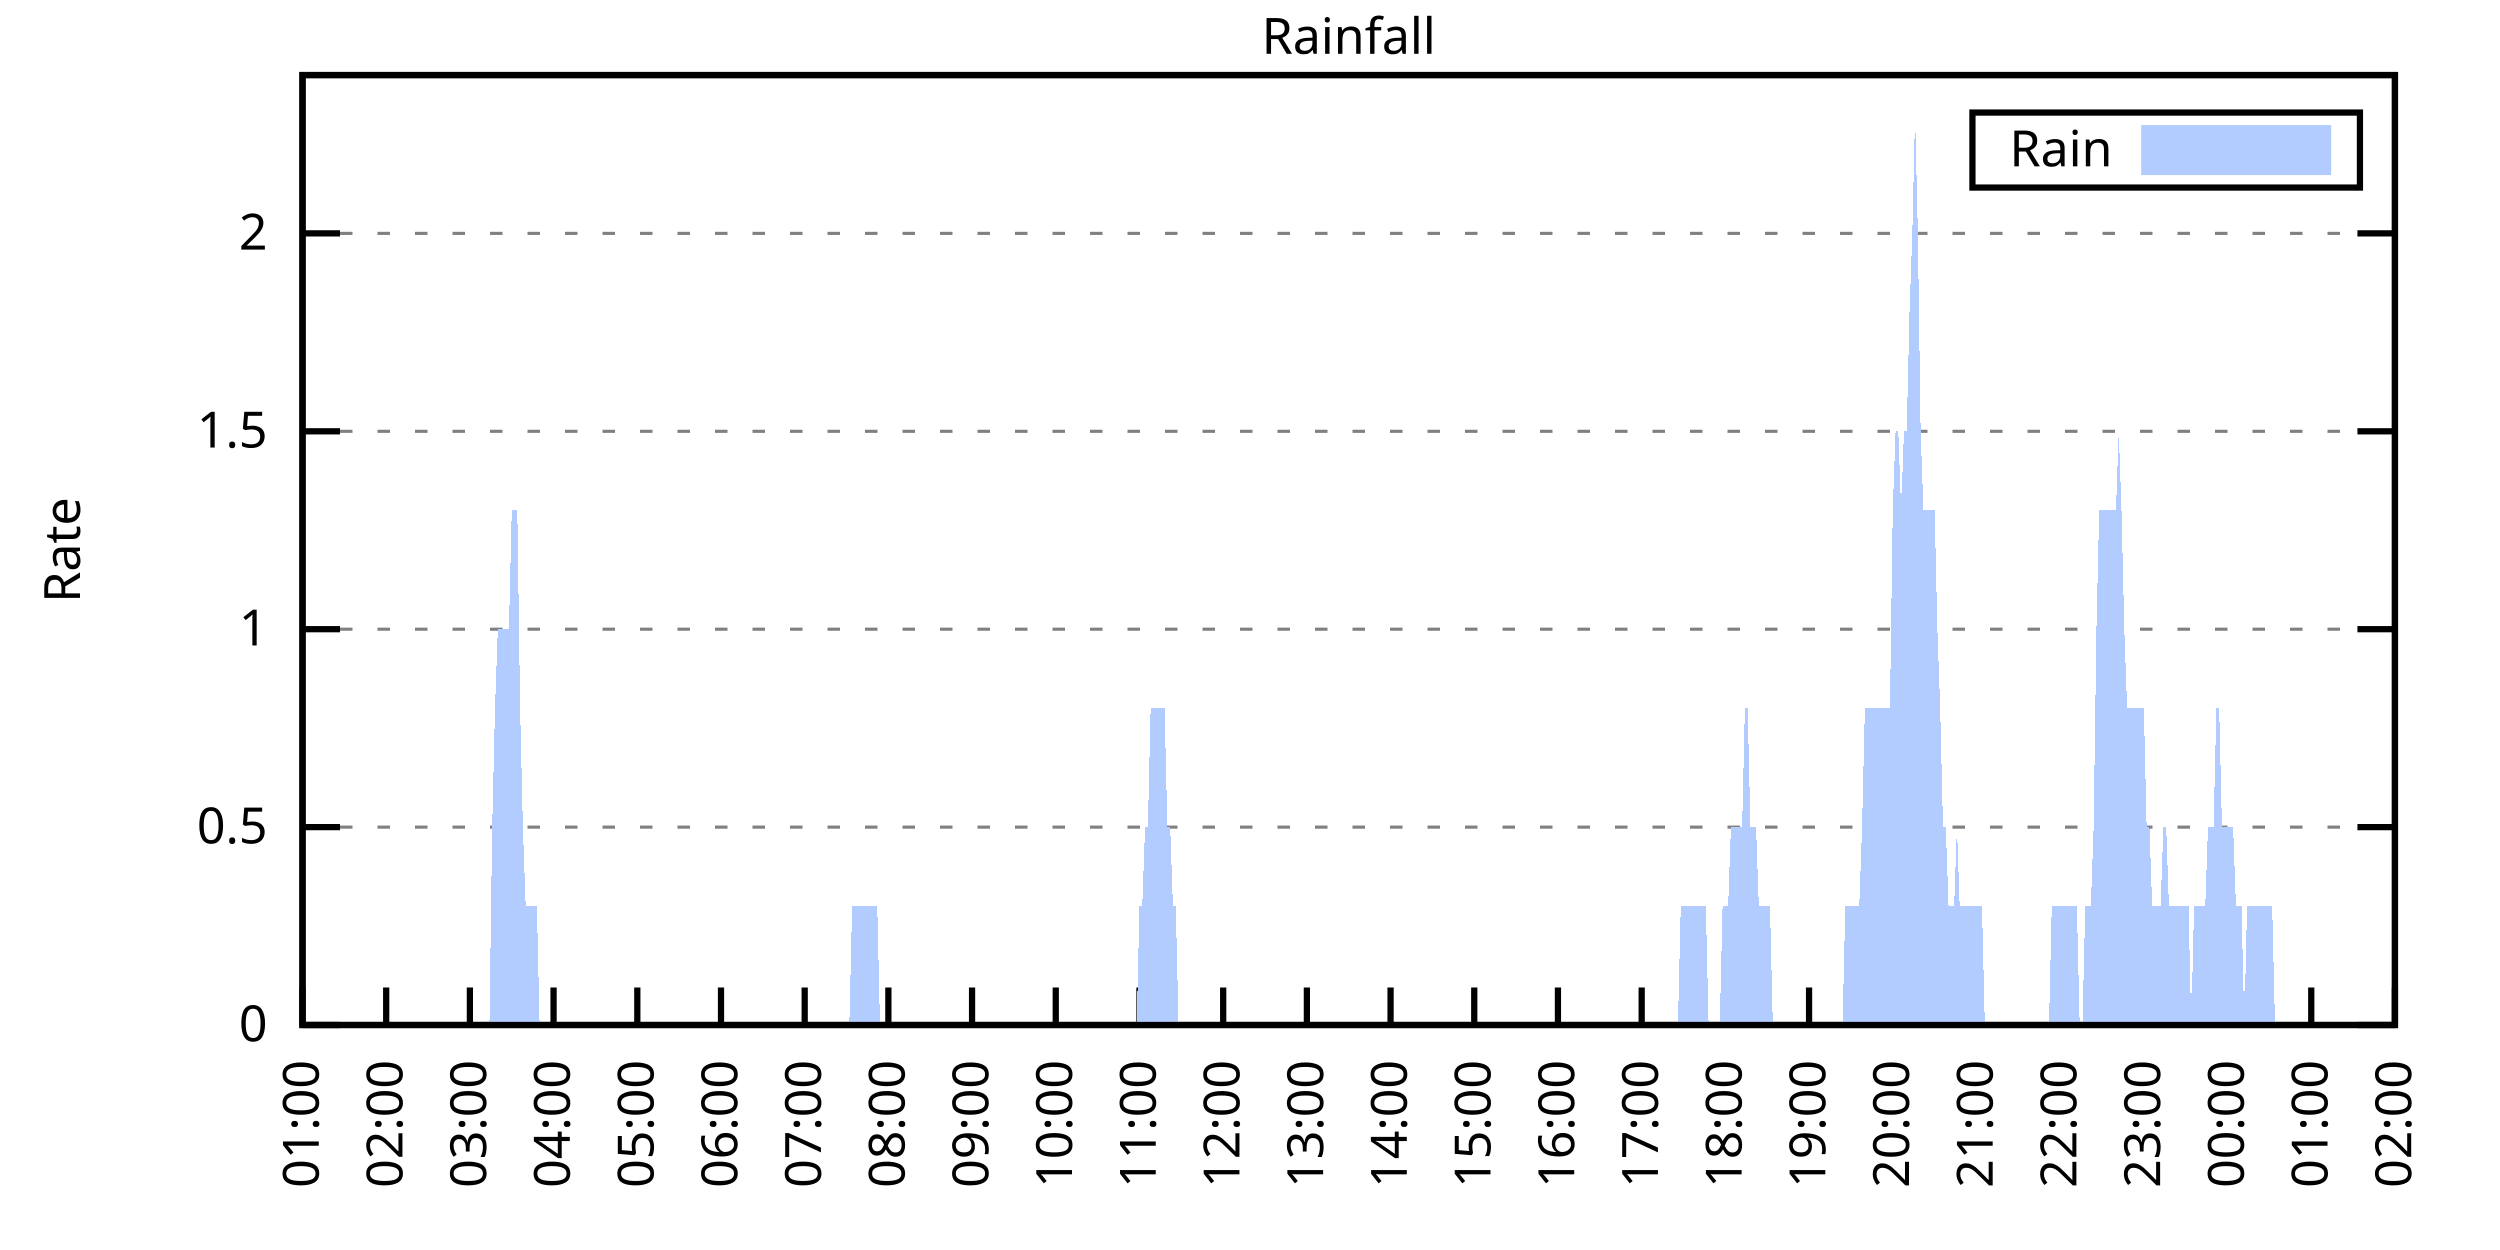
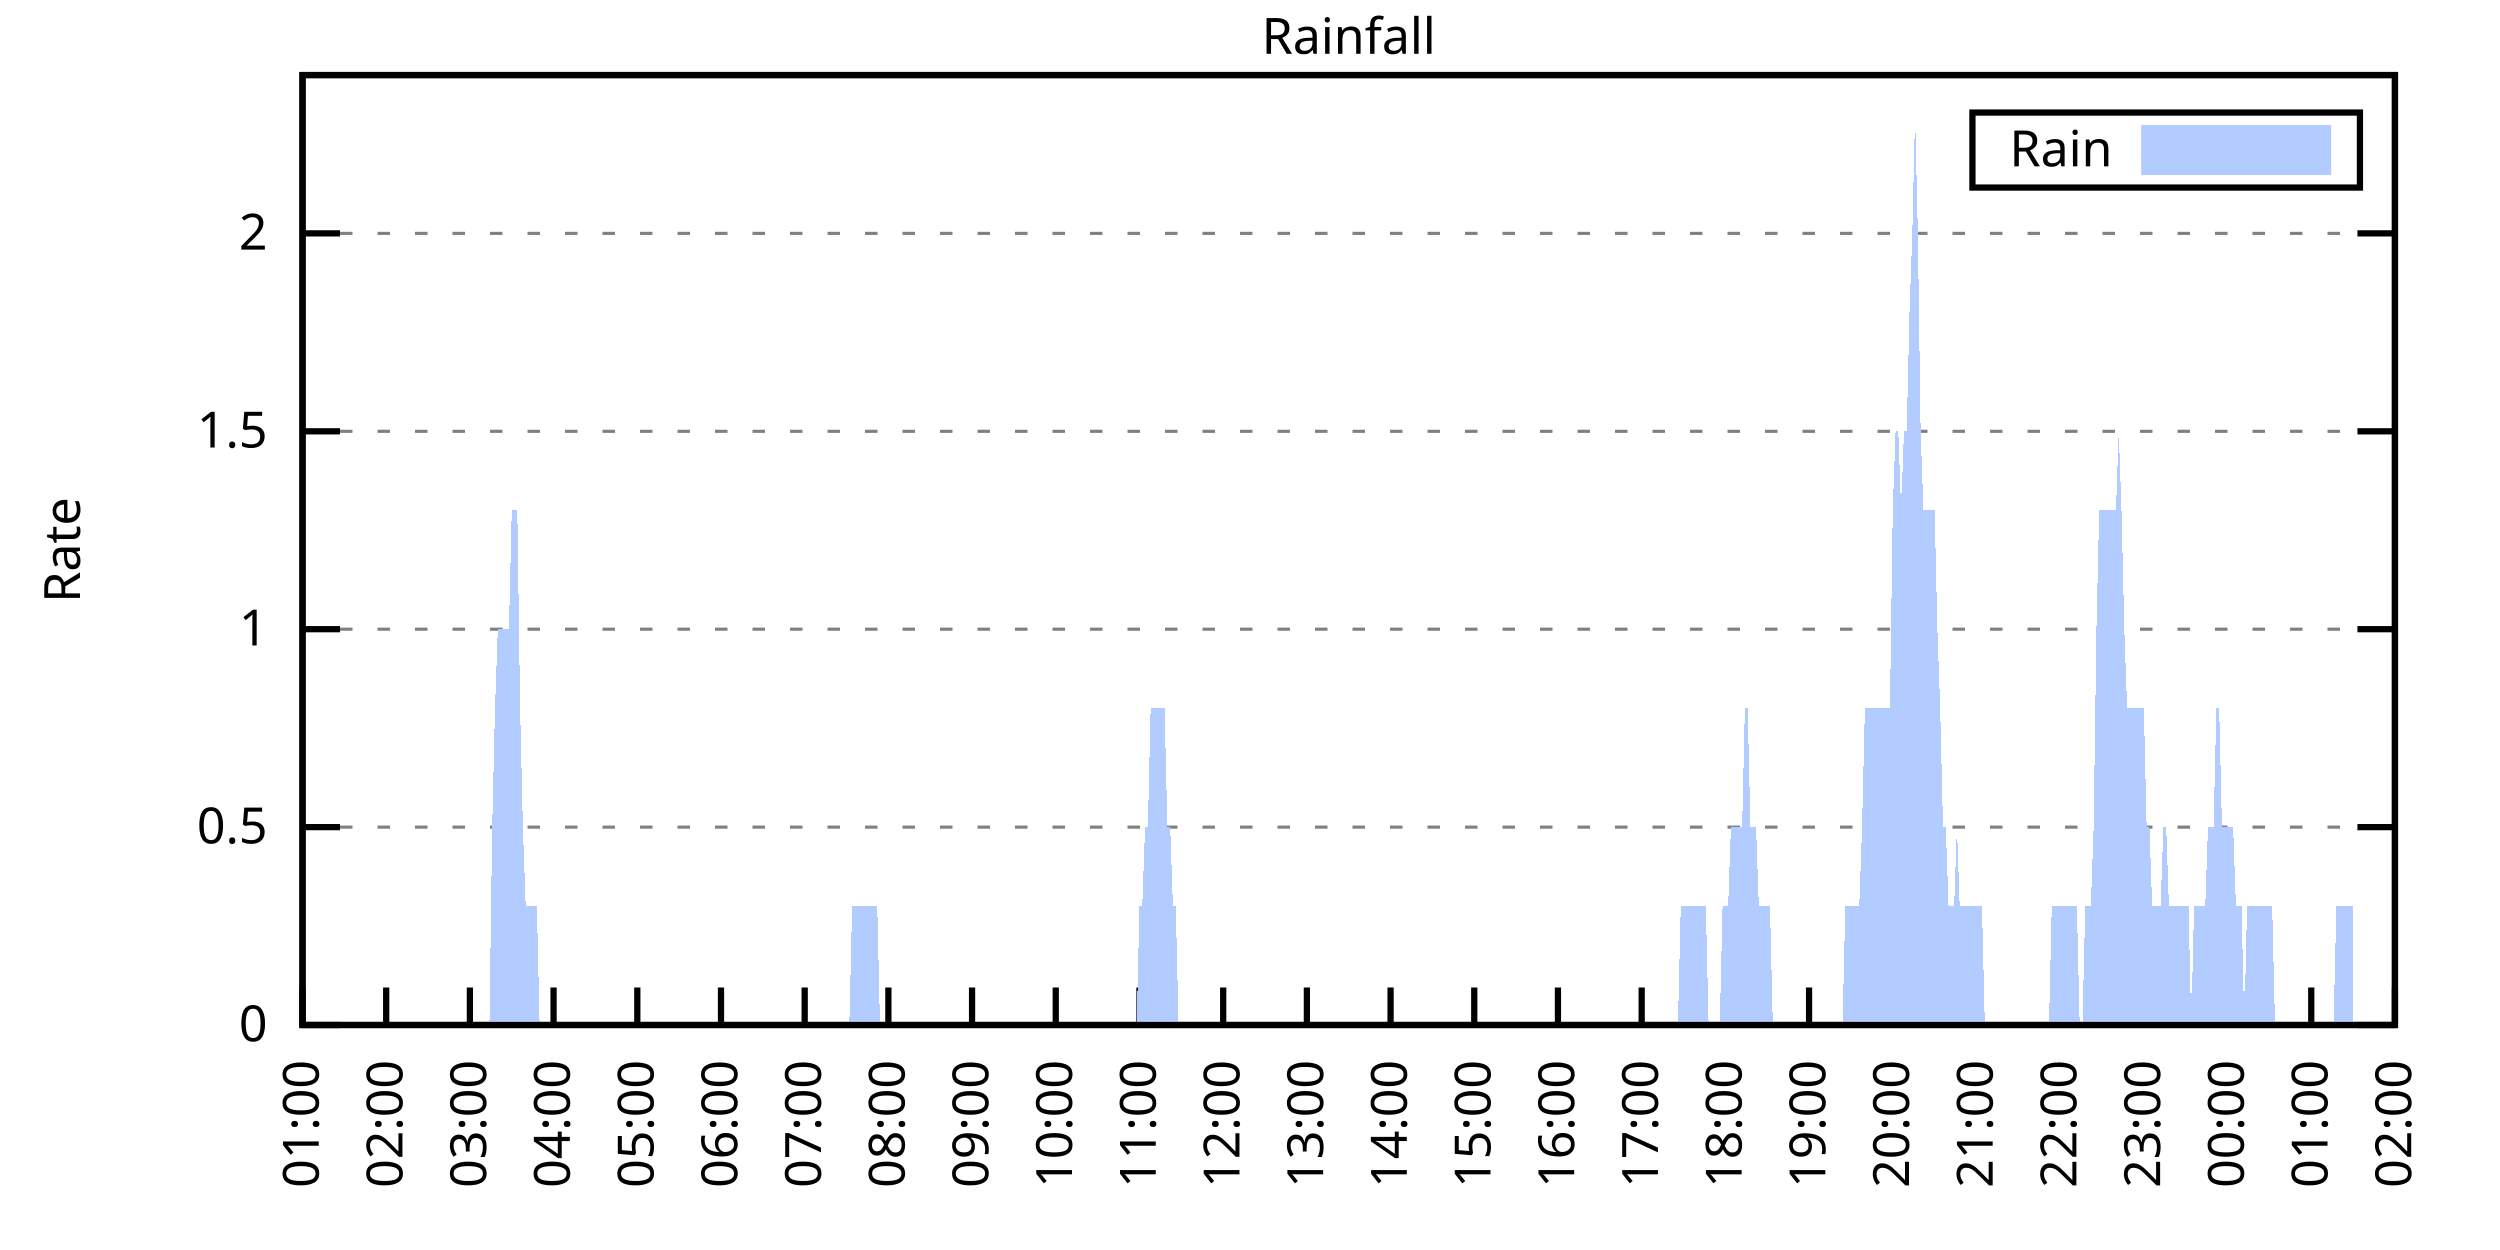
<svg xmlns="http://www.w3.org/2000/svg" xmlns:xlink="http://www.w3.org/1999/xlink" width="400" height="200" viewBox="0 0 400 200">
  <g id="gnuplot_canvas">
    <rect x="0" y="0" width="400" height="200" fill="none" />
    <defs>
      <circle id="gpDot" r="0.5" stroke-width="0.5" stroke="currentColor" />
      <path id="gpPt0" stroke-width="0.333" stroke="currentColor" d="M-1,0 h2 M0,-1 v2" />
      <path id="gpPt1" stroke-width="0.333" stroke="currentColor" d="M-1,-1 L1,1 M1,-1 L-1,1" />
      <path id="gpPt2" stroke-width="0.333" stroke="currentColor" d="M-1,0 L1,0 M0,-1 L0,1 M-1,-1 L1,1 M-1,1 L1,-1" />
      <rect id="gpPt3" stroke-width="0.333" stroke="currentColor" x="-1" y="-1" width="2" height="2" />
      <rect id="gpPt4" stroke-width="0.333" stroke="currentColor" fill="currentColor" x="-1" y="-1" width="2" height="2" />
      <circle id="gpPt5" stroke-width="0.333" stroke="currentColor" cx="0" cy="0" r="1" />
      <use xlink:href="#gpPt5" id="gpPt6" fill="currentColor" stroke="none" />
      <path id="gpPt7" stroke-width="0.333" stroke="currentColor" d="M0,-1.33 L-1.33,0.67 L1.33,0.67 z" />
      <use xlink:href="#gpPt7" id="gpPt8" fill="currentColor" stroke="none" />
      <use xlink:href="#gpPt7" id="gpPt9" stroke="currentColor" transform="rotate(180)" />
      <use xlink:href="#gpPt9" id="gpPt10" fill="currentColor" stroke="none" />
      <use xlink:href="#gpPt3" id="gpPt11" stroke="currentColor" transform="rotate(45)" />
      <use xlink:href="#gpPt11" id="gpPt12" fill="currentColor" stroke="none" />
      <path id="gpPt13" stroke-width="0.333" stroke="currentColor" d="M0,1.330 L1.265,0.411 L0.782,-1.067 L-0.782,-1.076 L-1.265,0.411 z" />
      <use xlink:href="#gpPt13" id="gpPt14" fill="currentColor" stroke="none" />
      <filter id="textbox" filterUnits="objectBoundingBox" x="0" y="0" height="1" width="1">
        <feFlood flood-color="white" flood-opacity="1" result="bgnd" />
        <feComposite in="SourceGraphic" in2="bgnd" operator="atop" />
      </filter>
      <filter id="greybox" filterUnits="objectBoundingBox" x="0" y="0" height="1" width="1">
        <feFlood flood-color="lightgrey" flood-opacity="1" result="grey" />
        <feComposite in="SourceGraphic" in2="grey" operator="atop" />
      </filter>
    </defs>
    <g fill="none" color="white" stroke="currentColor" stroke-width="1.00" stroke-linecap="butt" stroke-linejoin="miter">
</g>
    <g fill="none" color="black" stroke="currentColor" stroke-width="1.00" stroke-linecap="butt" stroke-linejoin="miter">
      <g stroke="none" shape-rendering="crispEdges">
        <polygon fill="rgb(255, 255, 255)" points="48.40,164.00 383.18,164.00 383.18,12.02 48.40,12.02 " />
      </g>
    </g>
    <g fill="none" color="black" stroke="currentColor" stroke-width="1.00" stroke-linecap="butt" stroke-linejoin="miter">
</g>
    <g fill="none" color="black" stroke="black" stroke-width="0.50" stroke-linecap="butt" stroke-linejoin="miter">
</g>
    <g fill="none" color="gray" stroke="currentColor" stroke-width="0.50" stroke-linecap="butt" stroke-linejoin="miter">
      <path stroke="gray" stroke-dasharray="2,4" class="gridline" d="M48.40,164.00 L383.19,164.00  " />
    </g>
    <g fill="none" color="gray" stroke="gray" stroke-width="1.00" stroke-linecap="butt" stroke-linejoin="miter">
</g>
    <g fill="none" color="black" stroke="currentColor" stroke-width="1.00" stroke-linecap="butt" stroke-linejoin="miter">
      <path stroke="black" d="M48.40,164.00 L54.40,164.00 M383.19,164.00 L377.19,164.00  " />
      <g transform="translate(42.80,166.60)" stroke="none" fill="black" font-family="Sans" font-size="8.00" text-anchor="end">
        <text>
          <tspan font-family="Sans"> 0</tspan>
        </text>
      </g>
    </g>
    <g fill="none" color="black" stroke="currentColor" stroke-width="1.00" stroke-linecap="butt" stroke-linejoin="miter">
</g>
    <g fill="none" color="black" stroke="black" stroke-width="0.50" stroke-linecap="butt" stroke-linejoin="miter">
</g>
    <g fill="none" color="gray" stroke="currentColor" stroke-width="0.50" stroke-linecap="butt" stroke-linejoin="miter">
      <path stroke="gray" stroke-dasharray="2,4" class="gridline" d="M48.40,132.34 L383.19,132.34  " />
    </g>
    <g fill="none" color="gray" stroke="gray" stroke-width="1.00" stroke-linecap="butt" stroke-linejoin="miter">
</g>
    <g fill="none" color="black" stroke="currentColor" stroke-width="1.00" stroke-linecap="butt" stroke-linejoin="miter">
      <path stroke="black" d="M48.40,132.34 L54.40,132.34 M383.19,132.34 L377.19,132.34  " />
      <g transform="translate(42.80,134.94)" stroke="none" fill="black" font-family="Sans" font-size="8.00" text-anchor="end">
        <text>
          <tspan font-family="Sans"> 0.5</tspan>
        </text>
      </g>
    </g>
    <g fill="none" color="black" stroke="currentColor" stroke-width="1.00" stroke-linecap="butt" stroke-linejoin="miter">
</g>
    <g fill="none" color="black" stroke="black" stroke-width="0.50" stroke-linecap="butt" stroke-linejoin="miter">
</g>
    <g fill="none" color="gray" stroke="currentColor" stroke-width="0.50" stroke-linecap="butt" stroke-linejoin="miter">
      <path stroke="gray" stroke-dasharray="2,4" class="gridline" d="M48.40,100.67 L383.19,100.67  " />
    </g>
    <g fill="none" color="gray" stroke="gray" stroke-width="1.00" stroke-linecap="butt" stroke-linejoin="miter">
</g>
    <g fill="none" color="black" stroke="currentColor" stroke-width="1.00" stroke-linecap="butt" stroke-linejoin="miter">
      <path stroke="black" d="M48.40,100.67 L54.40,100.67 M383.19,100.67 L377.19,100.67  " />
      <g transform="translate(42.80,103.27)" stroke="none" fill="black" font-family="Sans" font-size="8.00" text-anchor="end">
        <text>
          <tspan font-family="Sans"> 1</tspan>
        </text>
      </g>
    </g>
    <g fill="none" color="black" stroke="currentColor" stroke-width="1.00" stroke-linecap="butt" stroke-linejoin="miter">
</g>
    <g fill="none" color="black" stroke="black" stroke-width="0.50" stroke-linecap="butt" stroke-linejoin="miter">
</g>
    <g fill="none" color="gray" stroke="currentColor" stroke-width="0.50" stroke-linecap="butt" stroke-linejoin="miter">
      <path stroke="gray" stroke-dasharray="2,4" class="gridline" d="M48.40,69.01 L383.19,69.01  " />
    </g>
    <g fill="none" color="gray" stroke="gray" stroke-width="1.00" stroke-linecap="butt" stroke-linejoin="miter">
</g>
    <g fill="none" color="black" stroke="currentColor" stroke-width="1.00" stroke-linecap="butt" stroke-linejoin="miter">
      <path stroke="black" d="M48.40,69.01 L54.40,69.01 M383.19,69.01 L377.19,69.01  " />
      <g transform="translate(42.80,71.61)" stroke="none" fill="black" font-family="Sans" font-size="8.00" text-anchor="end">
        <text>
          <tspan font-family="Sans"> 1.5</tspan>
        </text>
      </g>
    </g>
    <g fill="none" color="black" stroke="currentColor" stroke-width="1.00" stroke-linecap="butt" stroke-linejoin="miter">
</g>
    <g fill="none" color="black" stroke="black" stroke-width="0.50" stroke-linecap="butt" stroke-linejoin="miter">
</g>
    <g fill="none" color="gray" stroke="currentColor" stroke-width="0.50" stroke-linecap="butt" stroke-linejoin="miter">
      <path stroke="gray" stroke-dasharray="2,4" class="gridline" d="M48.40,37.34 L383.19,37.34  " />
    </g>
    <g fill="none" color="gray" stroke="gray" stroke-width="1.00" stroke-linecap="butt" stroke-linejoin="miter">
</g>
    <g fill="none" color="black" stroke="currentColor" stroke-width="1.00" stroke-linecap="butt" stroke-linejoin="miter">
      <path stroke="black" d="M48.40,37.34 L54.40,37.34 M383.19,37.34 L377.19,37.34  " />
      <g transform="translate(42.80,39.94)" stroke="none" fill="black" font-family="Sans" font-size="8.00" text-anchor="end">
        <text>
          <tspan font-family="Sans"> 2</tspan>
        </text>
      </g>
    </g>
    <g fill="none" color="black" stroke="currentColor" stroke-width="1.00" stroke-linecap="butt" stroke-linejoin="miter">
      <path stroke="black" d="M48.40,164.00 L48.40,158.00  " />
      <g transform="translate(51.00,169.60) rotate(270.00)" stroke="none" fill="black" font-family="Sans" font-size="8.00" text-anchor="end">
        <text>
          <tspan font-family="Sans">01:00</tspan>
        </text>
      </g>
    </g>
    <g fill="none" color="black" stroke="currentColor" stroke-width="1.00" stroke-linecap="butt" stroke-linejoin="miter">
      <path stroke="black" d="M61.79,164.00 L61.79,158.00  " />
      <g transform="translate(64.39,169.60) rotate(270.00)" stroke="none" fill="black" font-family="Sans" font-size="8.00" text-anchor="end">
        <text>
          <tspan font-family="Sans">02:00</tspan>
        </text>
      </g>
    </g>
    <g fill="none" color="black" stroke="currentColor" stroke-width="1.00" stroke-linecap="butt" stroke-linejoin="miter">
      <path stroke="black" d="M75.18,164.00 L75.18,158.00  " />
      <g transform="translate(77.78,169.60) rotate(270.00)" stroke="none" fill="black" font-family="Sans" font-size="8.00" text-anchor="end">
        <text>
          <tspan font-family="Sans">03:00</tspan>
        </text>
      </g>
    </g>
    <g fill="none" color="black" stroke="currentColor" stroke-width="1.00" stroke-linecap="butt" stroke-linejoin="miter">
      <path stroke="black" d="M88.57,164.00 L88.57,158.00  " />
      <g transform="translate(91.17,169.60) rotate(270.00)" stroke="none" fill="black" font-family="Sans" font-size="8.00" text-anchor="end">
        <text>
          <tspan font-family="Sans">04:00</tspan>
        </text>
      </g>
    </g>
    <g fill="none" color="black" stroke="currentColor" stroke-width="1.00" stroke-linecap="butt" stroke-linejoin="miter">
      <path stroke="black" d="M101.97,164.00 L101.97,158.00  " />
      <g transform="translate(104.57,169.60) rotate(270.00)" stroke="none" fill="black" font-family="Sans" font-size="8.00" text-anchor="end">
        <text>
          <tspan font-family="Sans">05:00</tspan>
        </text>
      </g>
    </g>
    <g fill="none" color="black" stroke="currentColor" stroke-width="1.00" stroke-linecap="butt" stroke-linejoin="miter">
      <path stroke="black" d="M115.36,164.00 L115.36,158.00  " />
      <g transform="translate(117.96,169.60) rotate(270.00)" stroke="none" fill="black" font-family="Sans" font-size="8.00" text-anchor="end">
        <text>
          <tspan font-family="Sans">06:00</tspan>
        </text>
      </g>
    </g>
    <g fill="none" color="black" stroke="currentColor" stroke-width="1.00" stroke-linecap="butt" stroke-linejoin="miter">
      <path stroke="black" d="M128.75,164.00 L128.75,158.00  " />
      <g transform="translate(131.35,169.60) rotate(270.00)" stroke="none" fill="black" font-family="Sans" font-size="8.00" text-anchor="end">
        <text>
          <tspan font-family="Sans">07:00</tspan>
        </text>
      </g>
    </g>
    <g fill="none" color="black" stroke="currentColor" stroke-width="1.00" stroke-linecap="butt" stroke-linejoin="miter">
      <path stroke="black" d="M142.14,164.00 L142.14,158.00  " />
      <g transform="translate(144.74,169.60) rotate(270.00)" stroke="none" fill="black" font-family="Sans" font-size="8.00" text-anchor="end">
        <text>
          <tspan font-family="Sans">08:00</tspan>
        </text>
      </g>
    </g>
    <g fill="none" color="black" stroke="currentColor" stroke-width="1.00" stroke-linecap="butt" stroke-linejoin="miter">
      <path stroke="black" d="M155.53,164.00 L155.53,158.00  " />
      <g transform="translate(158.13,169.60) rotate(270.00)" stroke="none" fill="black" font-family="Sans" font-size="8.00" text-anchor="end">
        <text>
          <tspan font-family="Sans">09:00</tspan>
        </text>
      </g>
    </g>
    <g fill="none" color="black" stroke="currentColor" stroke-width="1.00" stroke-linecap="butt" stroke-linejoin="miter">
      <path stroke="black" d="M168.92,164.00 L168.92,158.00  " />
      <g transform="translate(171.52,169.60) rotate(270.00)" stroke="none" fill="black" font-family="Sans" font-size="8.00" text-anchor="end">
        <text>
          <tspan font-family="Sans">10:00</tspan>
        </text>
      </g>
    </g>
    <g fill="none" color="black" stroke="currentColor" stroke-width="1.00" stroke-linecap="butt" stroke-linejoin="miter">
      <path stroke="black" d="M182.32,164.00 L182.32,158.00  " />
      <g transform="translate(184.92,169.60) rotate(270.00)" stroke="none" fill="black" font-family="Sans" font-size="8.00" text-anchor="end">
        <text>
          <tspan font-family="Sans">11:00</tspan>
        </text>
      </g>
    </g>
    <g fill="none" color="black" stroke="currentColor" stroke-width="1.00" stroke-linecap="butt" stroke-linejoin="miter">
      <path stroke="black" d="M195.71,164.00 L195.71,158.00  " />
      <g transform="translate(198.31,169.60) rotate(270.00)" stroke="none" fill="black" font-family="Sans" font-size="8.00" text-anchor="end">
        <text>
          <tspan font-family="Sans">12:00</tspan>
        </text>
      </g>
    </g>
    <g fill="none" color="black" stroke="currentColor" stroke-width="1.00" stroke-linecap="butt" stroke-linejoin="miter">
      <path stroke="black" d="M209.10,164.00 L209.10,158.00  " />
      <g transform="translate(211.70,169.60) rotate(270.00)" stroke="none" fill="black" font-family="Sans" font-size="8.00" text-anchor="end">
        <text>
          <tspan font-family="Sans">13:00</tspan>
        </text>
      </g>
    </g>
    <g fill="none" color="black" stroke="currentColor" stroke-width="1.00" stroke-linecap="butt" stroke-linejoin="miter">
      <path stroke="black" d="M222.49,164.00 L222.49,158.00  " />
      <g transform="translate(225.09,169.60) rotate(270.00)" stroke="none" fill="black" font-family="Sans" font-size="8.00" text-anchor="end">
        <text>
          <tspan font-family="Sans">14:00</tspan>
        </text>
      </g>
    </g>
    <g fill="none" color="black" stroke="currentColor" stroke-width="1.00" stroke-linecap="butt" stroke-linejoin="miter">
      <path stroke="black" d="M235.88,164.00 L235.88,158.00  " />
      <g transform="translate(238.48,169.60) rotate(270.00)" stroke="none" fill="black" font-family="Sans" font-size="8.00" text-anchor="end">
        <text>
          <tspan font-family="Sans">15:00</tspan>
        </text>
      </g>
    </g>
    <g fill="none" color="black" stroke="currentColor" stroke-width="1.00" stroke-linecap="butt" stroke-linejoin="miter">
      <path stroke="black" d="M249.27,164.00 L249.27,158.00  " />
      <g transform="translate(251.87,169.60) rotate(270.00)" stroke="none" fill="black" font-family="Sans" font-size="8.00" text-anchor="end">
        <text>
          <tspan font-family="Sans">16:00</tspan>
        </text>
      </g>
    </g>
    <g fill="none" color="black" stroke="currentColor" stroke-width="1.00" stroke-linecap="butt" stroke-linejoin="miter">
      <path stroke="black" d="M262.67,164.00 L262.67,158.00  " />
      <g transform="translate(265.27,169.60) rotate(270.00)" stroke="none" fill="black" font-family="Sans" font-size="8.00" text-anchor="end">
        <text>
          <tspan font-family="Sans">17:00</tspan>
        </text>
      </g>
    </g>
    <g fill="none" color="black" stroke="currentColor" stroke-width="1.00" stroke-linecap="butt" stroke-linejoin="miter">
      <path stroke="black" d="M276.06,164.00 L276.06,158.00  " />
      <g transform="translate(278.66,169.60) rotate(270.00)" stroke="none" fill="black" font-family="Sans" font-size="8.00" text-anchor="end">
        <text>
          <tspan font-family="Sans">18:00</tspan>
        </text>
      </g>
    </g>
    <g fill="none" color="black" stroke="currentColor" stroke-width="1.00" stroke-linecap="butt" stroke-linejoin="miter">
      <path stroke="black" d="M289.45,164.00 L289.45,158.00  " />
      <g transform="translate(292.05,169.60) rotate(270.00)" stroke="none" fill="black" font-family="Sans" font-size="8.00" text-anchor="end">
        <text>
          <tspan font-family="Sans">19:00</tspan>
        </text>
      </g>
    </g>
    <g fill="none" color="black" stroke="currentColor" stroke-width="1.00" stroke-linecap="butt" stroke-linejoin="miter">
      <path stroke="black" d="M302.84,164.00 L302.84,158.00  " />
      <g transform="translate(305.44,169.60) rotate(270.00)" stroke="none" fill="black" font-family="Sans" font-size="8.00" text-anchor="end">
        <text>
          <tspan font-family="Sans">20:00</tspan>
        </text>
      </g>
    </g>
    <g fill="none" color="black" stroke="currentColor" stroke-width="1.00" stroke-linecap="butt" stroke-linejoin="miter">
      <path stroke="black" d="M316.23,164.00 L316.23,158.00  " />
      <g transform="translate(318.83,169.60) rotate(270.00)" stroke="none" fill="black" font-family="Sans" font-size="8.00" text-anchor="end">
        <text>
          <tspan font-family="Sans">21:00</tspan>
        </text>
      </g>
    </g>
    <g fill="none" color="black" stroke="currentColor" stroke-width="1.00" stroke-linecap="butt" stroke-linejoin="miter">
      <path stroke="black" d="M329.62,164.00 L329.62,158.00  " />
      <g transform="translate(332.22,169.60) rotate(270.00)" stroke="none" fill="black" font-family="Sans" font-size="8.00" text-anchor="end">
        <text>
          <tspan font-family="Sans">22:00</tspan>
        </text>
      </g>
    </g>
    <g fill="none" color="black" stroke="currentColor" stroke-width="1.00" stroke-linecap="butt" stroke-linejoin="miter">
      <path stroke="black" d="M343.02,164.00 L343.02,158.00  " />
      <g transform="translate(345.62,169.60) rotate(270.00)" stroke="none" fill="black" font-family="Sans" font-size="8.00" text-anchor="end">
        <text>
          <tspan font-family="Sans">23:00</tspan>
        </text>
      </g>
    </g>
    <g fill="none" color="black" stroke="currentColor" stroke-width="1.00" stroke-linecap="butt" stroke-linejoin="miter">
      <path stroke="black" d="M356.41,164.00 L356.41,158.00  " />
      <g transform="translate(359.01,169.60) rotate(270.00)" stroke="none" fill="black" font-family="Sans" font-size="8.00" text-anchor="end">
        <text>
          <tspan font-family="Sans">00:00</tspan>
        </text>
      </g>
    </g>
    <g fill="none" color="black" stroke="currentColor" stroke-width="1.00" stroke-linecap="butt" stroke-linejoin="miter">
      <path stroke="black" d="M369.80,164.00 L369.80,158.00  " />
      <g transform="translate(372.40,169.60) rotate(270.00)" stroke="none" fill="black" font-family="Sans" font-size="8.00" text-anchor="end">
        <text>
          <tspan font-family="Sans">01:00</tspan>
        </text>
      </g>
    </g>
    <g fill="none" color="black" stroke="currentColor" stroke-width="1.00" stroke-linecap="butt" stroke-linejoin="miter">
      <path stroke="black" d="M383.19,164.00 L383.19,158.00  " />
      <g transform="translate(385.79,169.60) rotate(270.00)" stroke="none" fill="black" font-family="Sans" font-size="8.00" text-anchor="end">
        <text>
          <tspan font-family="Sans">02:00</tspan>
        </text>
      </g>
    </g>
    <g fill="none" color="black" stroke="currentColor" stroke-width="1.00" stroke-linecap="butt" stroke-linejoin="miter">
</g>
    <g fill="none" color="black" stroke="currentColor" stroke-width="1.00" stroke-linecap="butt" stroke-linejoin="miter">
      <path stroke="black" d="M48.40,12.01 L48.40,164.00 L383.19,164.00 L383.19,12.01 L48.40,12.01 Z  " />
    </g>
    <g fill="none" color="black" stroke="currentColor" stroke-width="1.00" stroke-linecap="butt" stroke-linejoin="miter">
</g>
    <g fill="none" color="black" stroke="currentColor" stroke-width="1.00" stroke-linecap="butt" stroke-linejoin="miter">
      <path stroke="black" d="M315.59,30.01 L315.59,18.01 L377.59,18.01 L377.59,30.01 L315.59,30.01 Z  " />
    </g>
    <g id="Rainfall_plot_1">
      <g fill="none" color="white" stroke="black" stroke-width="2.00" stroke-linecap="butt" stroke-linejoin="miter">
</g>
      <g fill="none" color="black" stroke="currentColor" stroke-width="2.00" stroke-linecap="butt" stroke-linejoin="miter">
        <g transform="translate(337.99,26.61)" stroke="none" fill="black" font-family="Sans" font-size="8.00" text-anchor="end">
          <text>
            <tspan font-family="Sans">Rain</tspan>
          </text>
        </g>
      </g>
      <g fill="none" color="black" stroke="currentColor" stroke-width="2.00" stroke-linecap="butt" stroke-linejoin="miter">
        <g stroke="none" shape-rendering="crispEdges">
          <polygon fill="rgb(178, 204, 255)" points="343.59,27.01 371.99,27.01 371.99,21.01 343.59,21.01 " />
        </g>
        <path stroke="rgb(178, 204, 255)" d="M343.59,27.01 L371.99,27.01 L371.99,21.01 L343.59,21.01 L343.59,27.01 Z  " />
      </g>
      <g fill="none" color="black" stroke="currentColor" stroke-width="2.00" stroke-linecap="butt" stroke-linejoin="miter">
        <g stroke="none" shape-rendering="crispEdges">
-           <polygon fill="rgb(178, 204, 255)" points="51.97,164.00 52.42,164.00 52.86,164.00 53.31,164.00 53.76,164.00 54.20,164.00 54.65,164.00 55.10,164.00 55.54,164.00 55.99,164.00 56.43,164.00 56.88,164.00 57.33,164.00 57.77,164.00 58.22,164.00 58.67,164.00 59.11,164.00 59.56,164.00 60.01,164.00 60.45,164.00 60.90,164.00 61.35,164.00 61.79,164.00 62.24,164.00 62.68,164.00 63.13,164.00 63.58,164.00 64.02,164.00 64.47,164.00 64.92,164.00 65.36,164.00 65.81,164.00 66.26,164.00 66.70,164.00 67.15,164.00 67.59,164.00 68.04,164.00 68.49,164.00 68.93,164.00 69.38,164.00 69.83,164.00 70.27,164.00 70.72,164.00 71.17,164.00 71.61,164.00 72.06,164.00 72.50,164.00 72.95,164.00 73.40,164.00 73.84,164.00 74.29,164.00 74.74,164.00 75.18,164.00 75.63,164.00 76.08,164.00 76.52,164.00 76.97,164.00 77.42,164.00 77.86,164.00 78.31,164.00 78.75,132.34 79.20,113.34 79.65,100.67 80.09,100.67 80.54,100.67 80.99,100.67 81.43,100.67 81.88,81.67 82.33,81.67 82.77,81.67 83.22,113.34 83.66,132.34 84.11,145.00 84.56,145.00 85.00,145.00 85.45,145.00 85.90,145.00 86.34,164.00 86.79,164.00 87.24,164.00 87.68,164.00 88.13,164.00 88.57,164.00 89.02,164.00 89.47,164.00 89.91,164.00 90.36,164.00 90.81,164.00 91.25,164.00 91.70,164.00 92.15,164.00 92.59,164.00 93.04,164.00 93.49,164.00 93.93,164.00 94.38,164.00 94.82,164.00 95.27,164.00 95.72,164.00 96.16,164.00 96.61,164.00 97.06,164.00 97.50,164.00 97.95,164.00 98.40,164.00 98.84,164.00 99.29,164.00 99.73,164.00 100.18,164.00 100.63,164.00 101.07,164.00 101.52,164.00 101.97,164.00 102.41,164.00 102.86,164.00 103.31,164.00 103.75,164.00 104.20,164.00 104.64,164.00 105.09,164.00 105.54,164.00 105.98,164.00 106.43,164.00 106.88,164.00 107.32,164.00 107.77,164.00 108.22,164.00 108.66,164.00 109.11,164.00 109.55,164.00 110.00,164.00 110.45,164.00 110.89,164.00 111.34,164.00 111.79,164.00 112.23,164.00 112.68,164.00 113.13,164.00 113.57,164.00 114.02,164.00 114.47,164.00 114.91,164.00 115.36,164.00 115.80,164.00 116.25,164.00 116.70,164.00 117.14,164.00 117.59,164.00 118.04,164.00 118.48,164.00 118.93,164.00 119.38,164.00 119.82,164.00 120.27,164.00 120.71,164.00 121.16,164.00 121.61,164.00 122.05,164.00 122.50,164.00 122.95,164.00 123.39,164.00 123.84,164.00 124.29,164.00 124.73,164.00 125.18,164.00 125.62,164.00 126.07,164.00 126.52,164.00 126.96,164.00 127.41,164.00 127.86,164.00 128.30,164.00 128.75,164.00 129.20,164.00 129.64,164.00 130.09,164.00 130.54,164.00 130.98,164.00 131.43,164.00 131.87,164.00 132.32,164.00 132.77,164.00 133.21,164.00 133.66,164.00 134.11,164.00 134.55,164.00 135.00,164.00 135.45,164.00 135.89,164.00 136.34,145.00 136.78,145.00 137.23,145.00 137.68,145.00 138.12,145.00 138.57,145.00 139.02,145.00 139.46,145.00 139.91,145.00 140.36,145.00 140.80,164.00 141.25,164.00 141.69,164.00 142.14,164.00 142.59,164.00 143.03,164.00 143.48,164.00 143.93,164.00 144.37,164.00 144.82,164.00 145.27,164.00 145.71,164.00 146.16,164.00 146.61,164.00 147.05,164.00 147.50,164.00 147.94,164.00 148.39,164.00 148.84,164.00 149.28,164.00 149.73,164.00 150.18,164.00 150.62,164.00 151.07,164.00 151.52,164.00 151.96,164.00 152.41,164.00 152.85,164.00 153.30,164.00 153.75,164.00 154.19,164.00 154.64,164.00 155.09,164.00 155.53,164.00 155.98,164.00 156.43,164.00 156.87,164.00 157.32,164.00 157.76,164.00 158.21,164.00 158.66,164.00 159.10,164.00 159.55,164.00 160.00,164.00 160.44,164.00 160.89,164.00 161.34,164.00 161.78,164.00 162.23,164.00 162.67,164.00 163.12,164.00 163.57,164.00 164.01,164.00 164.46,164.00 164.91,164.00 165.35,164.00 165.80,164.00 166.25,164.00 166.69,164.00 167.14,164.00 167.59,164.00 168.03,164.00 168.48,164.00 168.92,164.00 169.37,164.00 169.82,164.00 170.26,164.00 170.71,164.00 171.16,164.00 171.60,164.00 172.05,164.00 172.50,164.00 172.94,164.00 173.39,164.00 173.83,164.00 174.28,164.00 174.73,164.00 175.17,164.00 175.62,164.00 176.07,164.00 176.51,164.00 176.96,164.00 177.41,164.00 177.85,164.00 178.30,164.00 178.74,164.00 179.19,164.00 179.64,164.00 180.08,164.00 180.53,164.00 180.98,164.00 181.42,164.00 181.87,164.00 182.32,145.00 182.76,145.00 183.21,132.34 183.66,132.34 184.10,113.34 184.55,113.34 184.99,113.34 185.44,113.34 185.89,113.34 186.33,113.34 186.78,132.34 187.23,132.34 187.67,145.00 188.12,145.00 188.57,164.00 189.01,164.00 189.46,164.00 189.90,164.00 190.35,164.00 190.80,164.00 191.24,164.00 191.69,164.00 192.14,164.00 192.58,164.00 193.03,164.00 193.48,164.00 193.92,164.00 194.37,164.00 194.81,164.00 195.26,164.00 195.71,164.00 196.15,164.00 196.60,164.00 197.05,164.00 197.49,164.00 197.94,164.00 198.39,164.00 198.83,164.00 199.28,164.00 199.73,164.00 200.17,164.00 200.62,164.00 201.06,164.00 201.51,164.00 201.96,164.00 202.40,164.00 202.85,164.00 203.30,164.00 203.74,164.00 204.19,164.00 204.64,164.00 205.08,164.00 205.53,164.00 205.97,164.00 206.42,164.00 206.87,164.00 207.31,164.00 207.76,164.00 208.21,164.00 208.65,164.00 209.10,164.00 209.55,164.00 209.99,164.00 210.44,164.00 210.88,164.00 211.33,164.00 211.78,164.00 212.22,164.00 212.67,164.00 213.12,164.00 213.56,164.00 214.01,164.00 214.46,164.00 214.90,164.00 215.35,164.00 215.80,164.00 216.24,164.00 216.69,164.00 217.13,164.00 217.58,164.00 218.03,164.00 218.47,164.00 218.92,164.00 219.37,164.00 219.81,164.00 220.26,164.00 220.71,164.00 221.15,164.00 221.60,164.00 222.04,164.00 222.49,164.00 222.94,164.00 223.38,164.00 223.83,164.00 224.28,164.00 224.72,164.00 225.17,164.00 225.62,164.00 226.06,164.00 226.51,164.00 226.95,164.00 227.40,164.00 227.85,164.00 228.29,164.00 228.74,164.00 229.19,164.00 229.63,164.00 230.08,164.00 230.53,164.00 230.97,164.00 231.42,164.00 231.86,164.00 232.31,164.00 232.76,164.00 233.20,164.00 233.65,164.00 234.10,164.00 234.54,164.00 234.99,164.00 235.44,164.00 235.88,164.00 236.33,164.00 236.78,164.00 237.22,164.00 237.67,164.00 238.11,164.00 238.56,164.00 239.01,164.00 239.45,164.00 239.90,164.00 240.35,164.00 240.79,164.00 241.24,164.00 241.69,164.00 242.13,164.00 242.58,164.00 243.02,164.00 243.47,164.00 243.92,164.00 244.36,164.00 244.81,164.00 245.26,164.00 245.70,164.00 246.15,164.00 246.60,164.00 247.04,164.00 247.49,164.00 247.93,164.00 248.38,164.00 248.83,164.00 249.27,164.00 249.72,164.00 250.17,164.00 250.61,164.00 251.06,164.00 251.51,164.00 251.95,164.00 252.40,164.00 252.85,164.00 253.29,164.00 253.74,164.00 254.18,164.00 254.63,164.00 255.08,164.00 255.52,164.00 255.97,164.00 256.42,164.00 256.86,164.00 257.31,164.00 257.76,164.00 258.20,164.00 258.65,164.00 259.09,164.00 259.54,164.00 259.99,164.00 260.43,164.00 260.88,164.00 261.33,164.00 261.77,164.00 262.22,164.00 262.67,164.00 263.11,164.00 263.56,164.00 264.00,164.00 264.45,164.00 264.90,164.00 265.34,164.00 265.79,164.00 266.24,164.00 266.68,164.00 267.13,164.00 267.58,164.00 268.02,164.00 268.47,164.00 268.92,145.00 269.36,145.00 269.81,145.00 270.25,145.00 270.70,145.00 271.15,145.00 271.59,145.00 272.04,145.00 272.49,145.00 272.93,145.00 273.38,164.00 273.83,164.00 274.27,164.00 274.72,164.00 275.16,164.00 275.61,145.00 276.06,145.00 276.50,145.00 276.95,132.34 277.40,132.34 277.84,132.34 278.29,132.34 278.74,132.34 279.18,113.34 279.63,113.34 280.07,132.34 280.52,132.34 280.97,132.34 281.41,145.00 281.86,145.00 282.31,145.00 282.75,145.00 283.20,145.00 283.65,164.00 284.09,164.00 284.54,164.00 284.98,164.00 285.43,164.00 285.88,164.00 286.32,164.00 286.77,164.00 287.22,164.00 287.66,164.00 288.11,164.00 288.56,164.00 289.00,164.00 289.45,164.00 289.90,164.00 290.34,164.00 290.79,164.00 291.23,164.00 291.68,164.00 292.13,164.00 292.57,164.00 293.02,164.00 293.47,164.00 293.91,164.00 294.36,164.00 294.81,164.00 295.25,145.00 295.70,145.00 296.14,145.00 296.59,145.00 297.04,145.00 297.48,145.00 297.93,132.34 298.38,113.34 298.82,113.34 299.27,113.34 299.72,113.34 300.16,113.34 300.61,113.34 301.05,113.34 301.50,113.34 301.95,113.34 302.39,113.34 302.84,81.67 303.29,69.01 303.73,69.01 304.18,81.67 304.63,69.01 305.07,69.01 305.52,50.01 305.97,37.34 306.41,18.34 306.86,37.34 307.30,69.01 307.75,81.67 308.20,81.67 308.64,81.67 309.09,81.67 309.54,81.67 309.98,100.67 310.43,113.34 310.88,132.34 311.32,132.34 311.77,145.00 312.21,145.00 312.66,145.00 313.11,132.34 313.55,145.00 314.00,145.00 314.45,145.00 314.89,145.00 315.34,145.00 315.79,145.00 316.23,145.00 316.68,145.00 317.12,145.00 317.57,164.00 318.02,164.00 318.46,164.00 318.91,164.00 319.36,164.00 319.80,164.00 320.25,164.00 320.70,164.00 321.14,164.00 321.59,164.00 322.04,164.00 322.48,164.00 322.93,164.00 323.37,164.00 323.82,164.00 324.27,164.00 324.71,164.00 325.16,164.00 325.61,164.00 326.05,164.00 326.50,164.00 326.95,164.00 327.39,164.00 327.84,164.00 328.28,145.00 328.73,145.00 329.18,145.00 329.62,145.00 330.07,145.00 330.52,145.00 330.96,145.00 331.41,145.00 331.86,145.00 332.30,145.00 332.75,164.00 333.19,164.00 333.64,145.00 334.09,145.00 334.53,145.00 334.98,132.34 335.43,100.67 335.87,81.67 336.32,81.67 336.77,81.67 337.21,81.67 337.66,81.67 338.10,81.67 338.55,81.67 339.00,69.01 339.44,81.67 339.89,100.67 340.34,113.34 340.78,113.34 341.23,113.34 341.68,113.34 342.12,113.34 342.57,113.34 343.02,113.34 343.46,132.34 343.91,132.34 344.35,145.00 344.80,145.00 345.25,145.00 345.69,145.00 346.14,132.34 346.59,132.34 347.03,145.00 347.48,145.00 347.93,145.00 348.37,145.00 348.82,145.00 349.26,145.00 349.71,145.00 350.16,145.00 350.60,164.00 351.05,145.00 351.50,145.00 351.94,145.00 352.39,145.00 352.84,145.00 353.28,132.34 353.73,132.34 354.17,132.34 354.62,113.34 355.07,113.34 355.51,132.34 355.96,132.34 356.41,132.34 356.85,132.34 357.30,132.34 357.75,145.00 358.19,145.00 358.64,145.00 359.09,164.00 359.53,145.00 359.98,145.00 360.42,145.00 360.87,145.00 361.32,145.00 361.76,145.00 362.21,145.00 362.66,145.00 363.10,145.00 363.55,145.00 364.00,164.00 364.44,164.00 364.89,164.00 365.33,164.00 365.78,164.00 366.23,164.00 366.67,164.00 367.12,164.00 367.57,164.00 368.01,164.00 368.46,164.00 368.91,164.00 369.35,164.00 369.80,164.00 370.24,164.00 370.69,164.00 371.14,164.00 371.58,164.00 372.03,164.00 372.48,164.00 372.92,164.00 372.92,164.00 51.97,164.00 " />
+           <polygon fill="rgb(178, 204, 255)" points="55.54,164.00 55.99,164.00 56.43,164.00 56.88,164.00 57.33,164.00 57.77,164.00 58.22,164.00 58.67,164.00 59.11,164.00 59.56,164.00 60.01,164.00 60.45,164.00 60.90,164.00 61.35,164.00 61.79,164.00 62.24,164.00 62.68,164.00 63.13,164.00 63.58,164.00 64.02,164.00 64.47,164.00 64.92,164.00 65.36,164.00 65.81,164.00 66.26,164.00 66.70,164.00 67.15,164.00 67.59,164.00 68.04,164.00 68.49,164.00 68.93,164.00 69.38,164.00 69.83,164.00 70.27,164.00 70.72,164.00 71.17,164.00 71.61,164.00 72.06,164.00 72.50,164.00 72.95,164.00 73.40,164.00 73.84,164.00 74.29,164.00 74.74,164.00 75.18,164.00 75.63,164.00 76.08,164.00 76.52,164.00 76.97,164.00 77.42,164.00 77.86,164.00 78.31,164.00 78.75,132.34 79.20,113.34 79.65,100.67 80.09,100.67 80.54,100.67 80.99,100.67 81.43,100.67 81.88,81.67 82.33,81.67 82.77,81.67 83.22,113.34 83.66,132.34 84.11,145.00 84.56,145.00 85.00,145.00 85.45,145.00 85.90,145.00 86.34,164.00 86.79,164.00 87.24,164.00 87.68,164.00 88.13,164.00 88.57,164.00 89.02,164.00 89.47,164.00 89.91,164.00 90.36,164.00 90.81,164.00 91.25,164.00 91.70,164.00 92.15,164.00 92.59,164.00 93.04,164.00 93.49,164.00 93.93,164.00 94.38,164.00 94.82,164.00 95.27,164.00 95.72,164.00 96.16,164.00 96.61,164.00 97.06,164.00 97.50,164.00 97.95,164.00 98.40,164.00 98.84,164.00 99.29,164.00 99.73,164.00 100.18,164.00 100.63,164.00 101.07,164.00 101.52,164.00 101.97,164.00 102.41,164.00 102.86,164.00 103.31,164.00 103.75,164.00 104.20,164.00 104.64,164.00 105.09,164.00 105.54,164.00 105.98,164.00 106.43,164.00 106.88,164.00 107.32,164.00 107.77,164.00 108.22,164.00 108.66,164.00 109.11,164.00 109.55,164.00 110.00,164.00 110.45,164.00 110.89,164.00 111.34,164.00 111.79,164.00 112.23,164.00 112.68,164.00 113.13,164.00 113.57,164.00 114.02,164.00 114.47,164.00 114.91,164.00 115.36,164.00 115.80,164.00 116.25,164.00 116.70,164.00 117.14,164.00 117.59,164.00 118.04,164.00 118.48,164.00 118.93,164.00 119.38,164.00 119.82,164.00 120.27,164.00 120.71,164.00 121.16,164.00 121.61,164.00 122.05,164.00 122.50,164.00 122.95,164.00 123.39,164.00 123.84,164.00 124.29,164.00 124.73,164.00 125.18,164.00 125.62,164.00 126.07,164.00 126.52,164.00 126.96,164.00 127.41,164.00 127.86,164.00 128.30,164.00 128.75,164.00 129.20,164.00 129.64,164.00 130.09,164.00 130.54,164.00 130.98,164.00 131.43,164.00 131.87,164.00 132.32,164.00 132.77,164.00 133.21,164.00 133.66,164.00 134.11,164.00 134.55,164.00 135.00,164.00 135.45,164.00 135.89,164.00 136.34,145.00 136.78,145.00 137.23,145.00 137.68,145.00 138.12,145.00 138.57,145.00 139.02,145.00 139.46,145.00 139.91,145.00 140.36,145.00 140.80,164.00 141.25,164.00 141.69,164.00 142.14,164.00 142.59,164.00 143.03,164.00 143.48,164.00 143.93,164.00 144.37,164.00 144.82,164.00 145.27,164.00 145.71,164.00 146.16,164.00 146.61,164.00 147.05,164.00 147.50,164.00 147.94,164.00 148.39,164.00 148.84,164.00 149.28,164.00 149.73,164.00 150.18,164.00 150.62,164.00 151.07,164.00 151.52,164.00 151.96,164.00 152.41,164.00 152.85,164.00 153.30,164.00 153.75,164.00 154.19,164.00 154.64,164.00 155.09,164.00 155.53,164.00 155.98,164.00 156.43,164.00 156.87,164.00 157.32,164.00 157.76,164.00 158.21,164.00 158.66,164.00 159.10,164.00 159.55,164.00 160.00,164.00 160.44,164.00 160.89,164.00 161.34,164.00 161.78,164.00 162.23,164.00 162.67,164.00 163.12,164.00 163.57,164.00 164.01,164.00 164.46,164.00 164.91,164.00 165.35,164.00 165.80,164.00 166.25,164.00 166.69,164.00 167.14,164.00 167.59,164.00 168.03,164.00 168.48,164.00 168.92,164.00 169.37,164.00 169.82,164.00 170.26,164.00 170.71,164.00 171.16,164.00 171.60,164.00 172.05,164.00 172.50,164.00 172.94,164.00 173.39,164.00 173.83,164.00 174.28,164.00 174.73,164.00 175.17,164.00 175.62,164.00 176.07,164.00 176.51,164.00 176.96,164.00 177.41,164.00 177.85,164.00 178.30,164.00 178.74,164.00 179.19,164.00 179.64,164.00 180.08,164.00 180.53,164.00 180.98,164.00 181.42,164.00 181.87,164.00 182.32,145.00 182.76,145.00 183.21,132.34 183.66,132.34 184.10,113.34 184.55,113.34 184.99,113.34 185.44,113.34 185.89,113.34 186.33,113.34 186.78,132.34 187.23,132.34 187.67,145.00 188.12,145.00 188.57,164.00 189.01,164.00 189.46,164.00 189.90,164.00 190.35,164.00 190.80,164.00 191.24,164.00 191.69,164.00 192.14,164.00 192.58,164.00 193.03,164.00 193.48,164.00 193.92,164.00 194.37,164.00 194.81,164.00 195.26,164.00 195.71,164.00 196.15,164.00 196.60,164.00 197.05,164.00 197.49,164.00 197.94,164.00 198.39,164.00 198.83,164.00 199.28,164.00 199.73,164.00 200.17,164.00 200.62,164.00 201.06,164.00 201.51,164.00 201.96,164.00 202.40,164.00 202.85,164.00 203.30,164.00 203.74,164.00 204.19,164.00 204.64,164.00 205.08,164.00 205.53,164.00 205.97,164.00 206.42,164.00 206.87,164.00 207.31,164.00 207.76,164.00 208.21,164.00 208.65,164.00 209.10,164.00 209.55,164.00 209.99,164.00 210.44,164.00 210.88,164.00 211.33,164.00 211.78,164.00 212.22,164.00 212.67,164.00 213.12,164.00 213.56,164.00 214.01,164.00 214.46,164.00 214.90,164.00 215.35,164.00 215.80,164.00 216.24,164.00 216.69,164.00 217.13,164.00 217.58,164.00 218.03,164.00 218.47,164.00 218.92,164.00 219.37,164.00 219.81,164.00 220.26,164.00 220.71,164.00 221.15,164.00 221.60,164.00 222.04,164.00 222.49,164.00 222.94,164.00 223.38,164.00 223.83,164.00 224.28,164.00 224.72,164.00 225.17,164.00 225.62,164.00 226.06,164.00 226.51,164.00 226.95,164.00 227.40,164.00 227.85,164.00 228.29,164.00 228.74,164.00 229.19,164.00 229.63,164.00 230.08,164.00 230.53,164.00 230.97,164.00 231.42,164.00 231.86,164.00 232.31,164.00 232.76,164.00 233.20,164.00 233.65,164.00 234.10,164.00 234.54,164.00 234.99,164.00 235.44,164.00 235.88,164.00 236.33,164.00 236.78,164.00 237.22,164.00 237.67,164.00 238.11,164.00 238.56,164.00 239.01,164.00 239.45,164.00 239.90,164.00 240.35,164.00 240.79,164.00 241.24,164.00 241.69,164.00 242.13,164.00 242.58,164.00 243.02,164.00 243.47,164.00 243.92,164.00 244.36,164.00 244.81,164.00 245.26,164.00 245.70,164.00 246.15,164.00 246.60,164.00 247.04,164.00 247.49,164.00 247.93,164.00 248.38,164.00 248.83,164.00 249.27,164.00 249.72,164.00 250.17,164.00 250.61,164.00 251.06,164.00 251.51,164.00 251.95,164.00 252.40,164.00 252.85,164.00 253.29,164.00 253.74,164.00 254.18,164.00 254.63,164.00 255.08,164.00 255.52,164.00 255.97,164.00 256.42,164.00 256.86,164.00 257.31,164.00 257.76,164.00 258.20,164.00 258.65,164.00 259.09,164.00 259.54,164.00 259.99,164.00 260.43,164.00 260.88,164.00 261.33,164.00 261.77,164.00 262.22,164.00 262.67,164.00 263.11,164.00 263.56,164.00 264.00,164.00 264.45,164.00 264.90,164.00 265.34,164.00 265.79,164.00 266.24,164.00 266.68,164.00 267.13,164.00 267.58,164.00 268.02,164.00 268.47,164.00 268.92,145.00 269.36,145.00 269.81,145.00 270.25,145.00 270.70,145.00 271.15,145.00 271.59,145.00 272.04,145.00 272.49,145.00 272.93,145.00 273.38,164.00 273.83,164.00 274.27,164.00 274.72,164.00 275.16,164.00 275.61,145.00 276.06,145.00 276.50,145.00 276.95,132.34 277.40,132.34 277.84,132.34 278.29,132.34 278.74,132.34 279.18,113.34 279.63,113.34 280.07,132.34 280.52,132.34 280.97,132.34 281.41,145.00 281.86,145.00 282.31,145.00 282.75,145.00 283.20,145.00 283.65,164.00 284.09,164.00 284.54,164.00 284.98,164.00 285.43,164.00 285.88,164.00 286.32,164.00 286.77,164.00 287.22,164.00 287.66,164.00 288.11,164.00 288.56,164.00 289.00,164.00 289.45,164.00 289.90,164.00 290.34,164.00 290.79,164.00 291.23,164.00 291.68,164.00 292.13,164.00 292.57,164.00 293.02,164.00 293.47,164.00 293.91,164.00 294.36,164.00 294.81,164.00 295.25,145.00 295.70,145.00 296.14,145.00 296.59,145.00 297.04,145.00 297.48,145.00 297.93,132.34 298.38,113.34 298.82,113.34 299.27,113.34 299.72,113.34 300.16,113.34 300.61,113.34 301.05,113.34 301.50,113.34 301.95,113.34 302.39,113.34 302.84,81.67 303.29,69.01 303.73,69.01 304.18,81.67 304.63,69.01 305.07,69.01 305.52,50.01 305.97,37.34 306.41,18.34 306.86,37.34 307.30,69.01 307.75,81.67 308.20,81.67 308.64,81.67 309.09,81.67 309.54,81.67 309.98,100.67 310.43,113.34 310.88,132.34 311.32,132.34 311.77,145.00 312.21,145.00 312.66,145.00 313.11,132.34 313.55,145.00 314.00,145.00 314.45,145.00 314.89,145.00 315.34,145.00 315.79,145.00 316.23,145.00 316.68,145.00 317.12,145.00 317.57,164.00 318.02,164.00 318.46,164.00 318.91,164.00 319.36,164.00 319.80,164.00 320.25,164.00 320.70,164.00 321.14,164.00 321.59,164.00 322.04,164.00 322.48,164.00 322.93,164.00 323.37,164.00 323.82,164.00 324.27,164.00 324.71,164.00 325.16,164.00 325.61,164.00 326.05,164.00 326.50,164.00 326.95,164.00 327.39,164.00 327.84,164.00 328.28,145.00 328.73,145.00 329.18,145.00 329.62,145.00 330.07,145.00 330.52,145.00 330.96,145.00 331.41,145.00 331.86,145.00 332.30,145.00 332.75,164.00 333.19,164.00 333.64,145.00 334.09,145.00 334.53,145.00 334.98,132.34 335.43,100.67 335.87,81.67 336.32,81.67 336.77,81.67 337.21,81.67 337.66,81.67 338.10,81.67 338.55,81.67 339.00,69.01 339.44,81.67 339.89,100.67 340.34,113.34 340.78,113.34 341.23,113.34 341.68,113.34 342.12,113.34 342.57,113.34 343.02,113.34 343.46,132.34 343.91,132.34 344.35,145.00 344.80,145.00 345.25,145.00 345.69,145.00 346.14,132.34 346.59,132.34 347.03,145.00 347.48,145.00 347.93,145.00 348.37,145.00 348.82,145.00 349.26,145.00 349.71,145.00 350.16,145.00 350.60,164.00 351.05,145.00 351.50,145.00 351.94,145.00 352.39,145.00 352.84,145.00 353.28,132.34 353.73,132.34 354.17,132.34 354.62,113.34 355.07,113.34 355.51,132.34 355.96,132.34 356.41,132.34 356.85,132.34 357.30,132.34 357.75,145.00 358.19,145.00 358.64,145.00 359.09,164.00 359.53,145.00 359.98,145.00 360.42,145.00 360.87,145.00 361.32,145.00 361.76,145.00 362.21,145.00 362.66,145.00 363.10,145.00 363.55,145.00 364.00,164.00 364.44,164.00 364.89,164.00 365.33,164.00 365.78,164.00 366.23,164.00 366.67,164.00 367.12,164.00 367.57,164.00 368.01,164.00 368.46,164.00 368.91,164.00 369.35,164.00 369.80,164.00 370.24,164.00 370.69,164.00 371.14,164.00 371.58,164.00 372.03,164.00 372.48,164.00 372.92,164.00 373.37,164.00 373.82,145.00 374.26,145.00 374.71,145.00 375.16,145.00 375.60,145.00 376.05,145.00 376.49,145.00 376.49,164.00 55.54,164.00 " />
        </g>
      </g>
    </g>
    <g fill="none" color="black" stroke="currentColor" stroke-width="2.00" stroke-linecap="butt" stroke-linejoin="miter">
</g>
    <g fill="none" color="black" stroke="black" stroke-width="1.00" stroke-linecap="butt" stroke-linejoin="miter">
</g>
    <g fill="none" color="black" stroke="currentColor" stroke-width="1.00" stroke-linecap="butt" stroke-linejoin="miter">
      <path stroke="black" d="M48.40,12.01 L48.40,164.00 L383.19,164.00 L383.19,12.01 L48.40,12.01 Z  " />
      <g transform="translate(12.80,88.01) rotate(270.00)" stroke="none" fill="black" font-family="Sans" font-size="8.00" text-anchor="middle">
        <text>
          <tspan font-family="Sans">Rate</tspan>
        </text>
      </g>
    </g>
    <g fill="none" color="black" stroke="currentColor" stroke-width="1.00" stroke-linecap="butt" stroke-linejoin="miter">
</g>
    <g fill="none" color="black" stroke="currentColor" stroke-width="1.00" stroke-linecap="butt" stroke-linejoin="miter">
      <g transform="translate(215.79,8.61)" stroke="none" fill="black" font-family="Sans" font-size="8.00" text-anchor="middle">
        <text>
          <tspan font-family="Sans">Rainfall</tspan>
        </text>
      </g>
    </g>
    <g fill="none" color="black" stroke="currentColor" stroke-width="1.00" stroke-linecap="butt" stroke-linejoin="miter">
</g>
  </g>
</svg>
